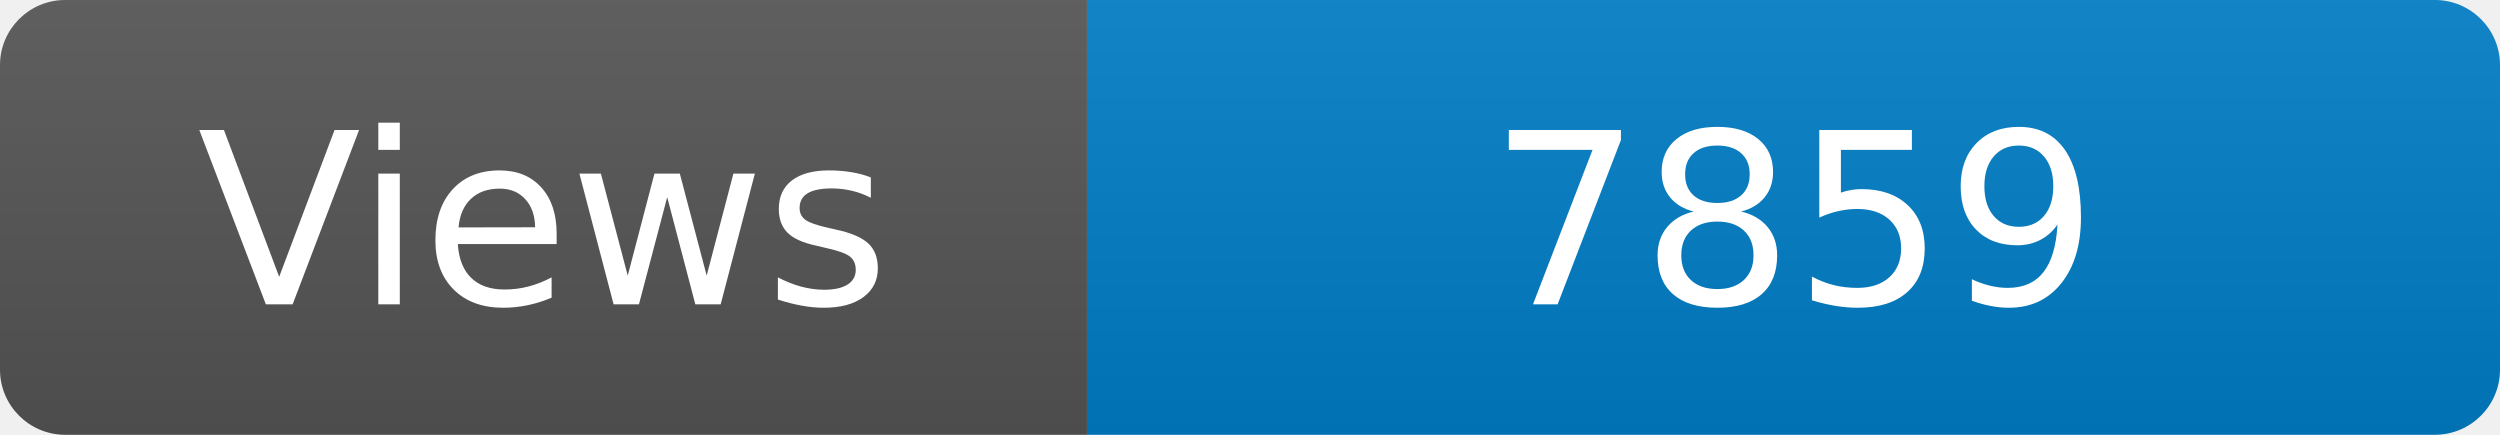
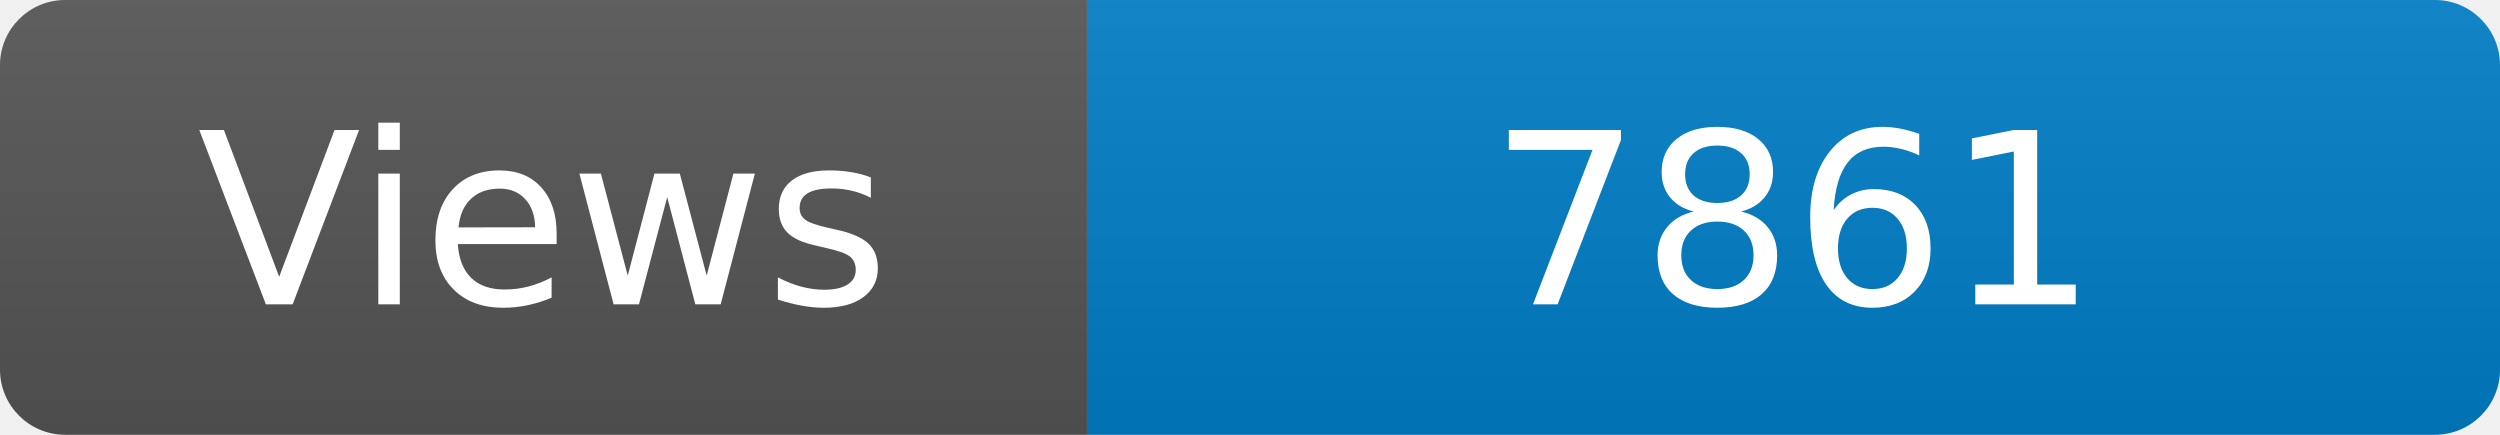
<svg xmlns="http://www.w3.org/2000/svg" width="115" height="20" role="img" aria-label="Maintained?: yes">
  <linearGradient id="s" x2="0" y2="100%">
    <stop offset="0" stop-color="#bbb" stop-opacity=".1" />
    <stop offset="1" stop-opacity=".1" />
  </linearGradient>
  <clipPath id="r">
    <rect width="115" height="20" rx="3" fill="#fff" />
  </clipPath>
  <g clip-path="url(#r)">
    <rect width="50" height="20" fill="#555" />
    <rect x="50" width="160" height="20" fill="#007ec6" />
    <rect width="115" height="20" fill="url(#s)" />
  </g>
  <g fill="#fff" text-anchor="middle" font-family="Verdana,Geneva,DejaVu Sans,sans-serif" font-size="110">
    <text x="250" y="140" transform="scale(.1)" fill="#fff">Views</text>
-     <text x="825" y="140" transform="scale(.1)" fill="#fff">7859</text>
+     <text x="825" y="140" transform="scale(.1)" fill="#fff">7861</text>
  </g>
</svg>
